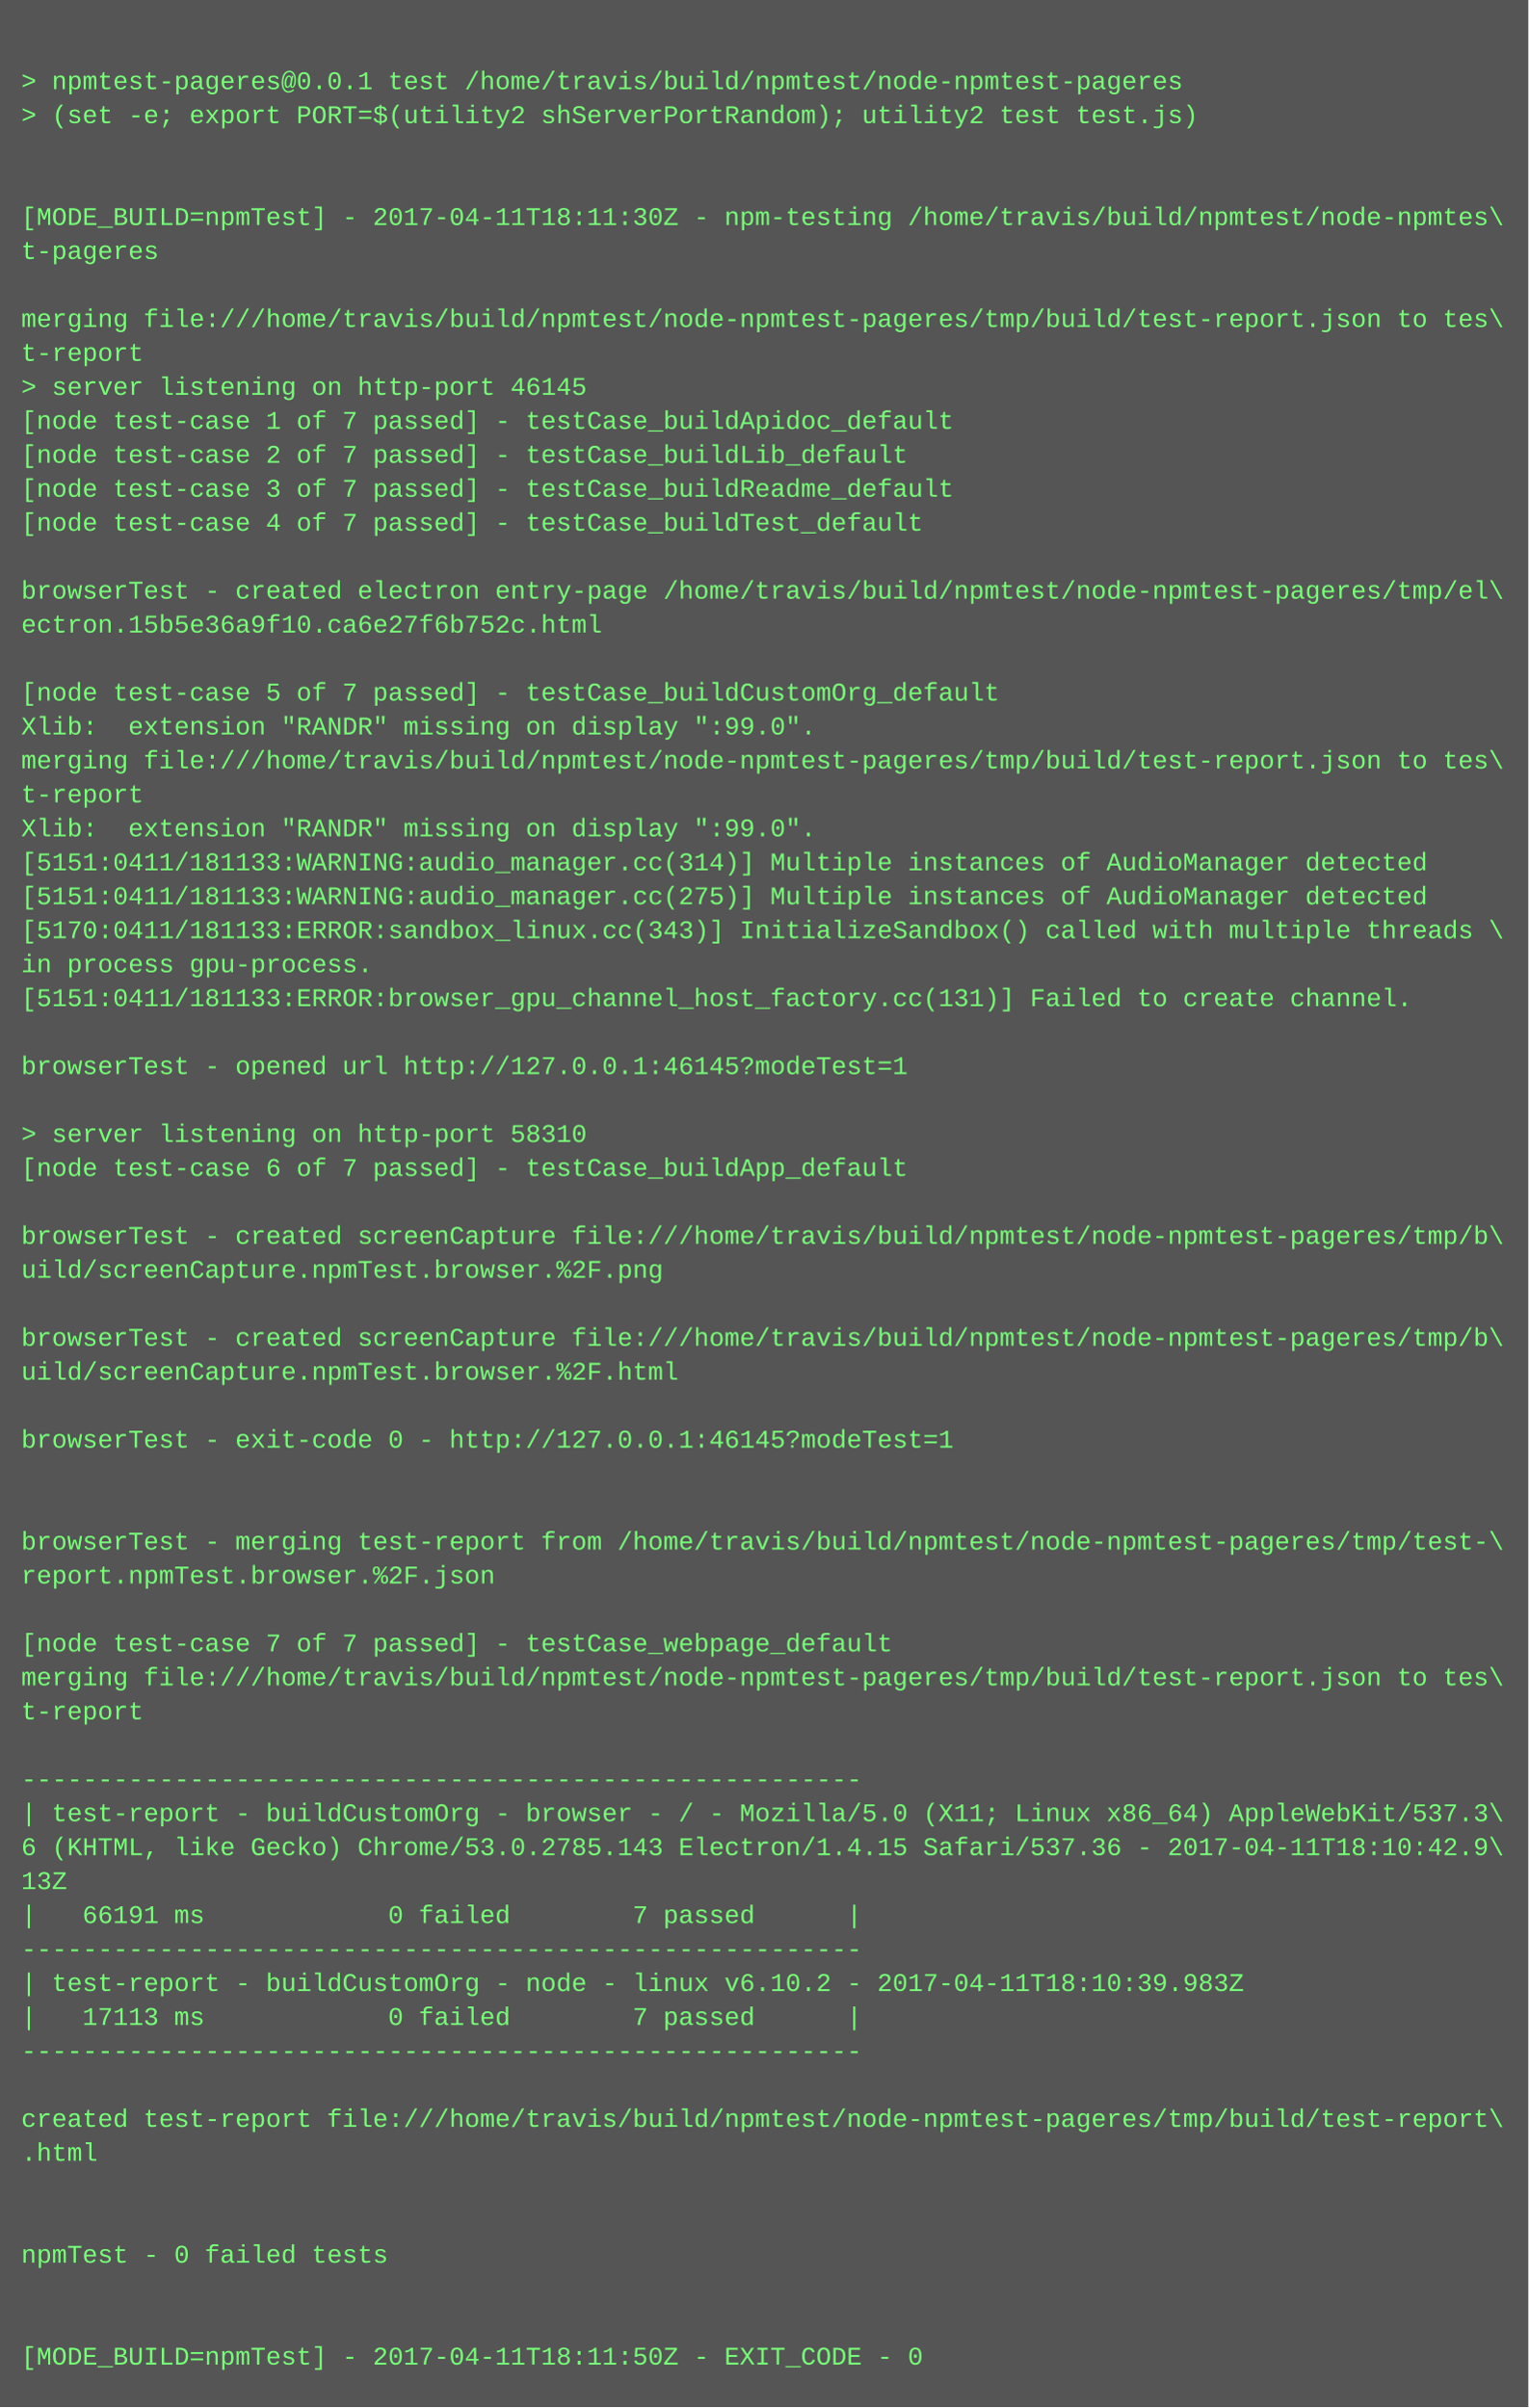
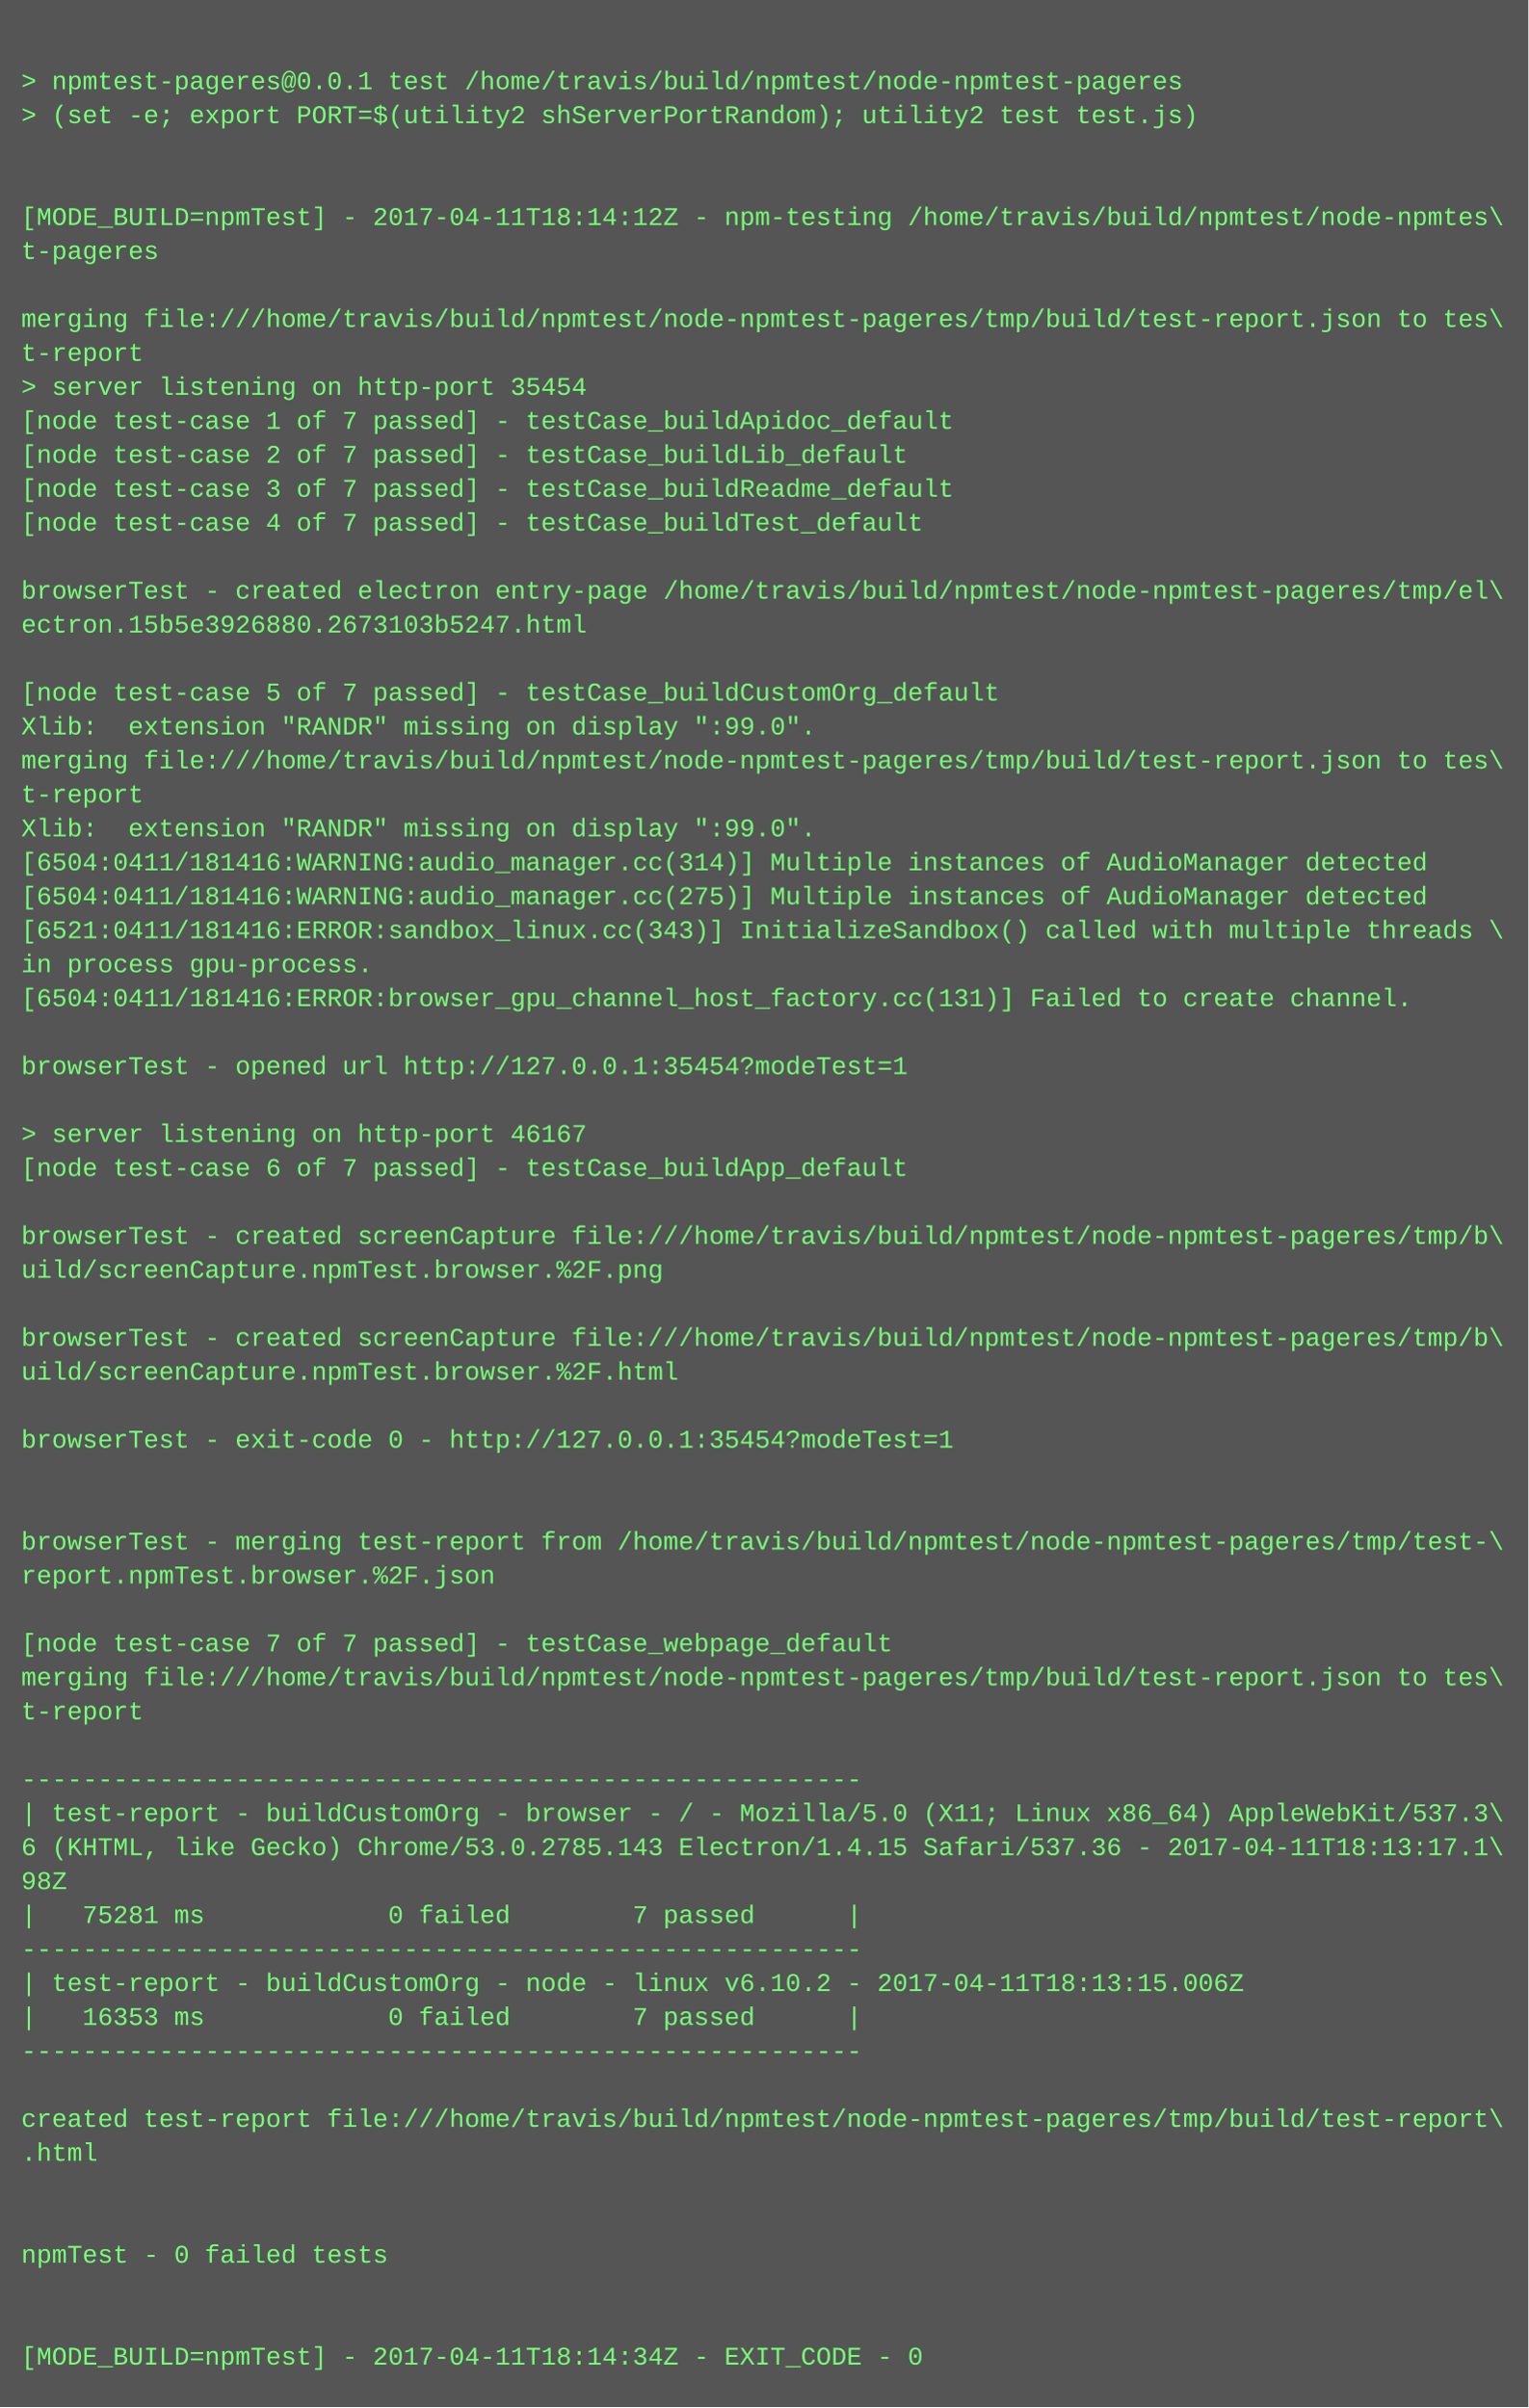
<svg xmlns="http://www.w3.org/2000/svg" height="1134" width="720">
  <rect height="1134" fill="#555" width="720" />
  <text fill="#7f7" font-family="Courier New" font-size="12" xml:space="preserve">
    <tspan x="10" y="26" />
    <tspan x="10" y="42">&gt; npmtest-pageres@0.0.1 test /home/travis/build/npmtest/node-npmtest-pageres</tspan>
    <tspan x="10" y="58">&gt; (set -e; export PORT=$(utility2 shServerPortRandom); utility2 test test.js)</tspan>
    <tspan x="10" y="74" />
    <tspan x="10" y="90" />
-     <tspan x="10" y="106">[MODE_BUILD=npmTest] - 2017-04-11T18:11:30Z - npm-testing /home/travis/build/npmtest/node-npmtes\</tspan>
+     <tspan x="10" y="106">[MODE_BUILD=npmTest] - 2017-04-11T18:14:12Z - npm-testing /home/travis/build/npmtest/node-npmtes\</tspan>
    <tspan x="10" y="122">t-pageres</tspan>
    <tspan x="10" y="138" />
    <tspan x="10" y="154">merging file:///home/travis/build/npmtest/node-npmtest-pageres/tmp/build/test-report.json to tes\</tspan>
    <tspan x="10" y="170">t-report</tspan>
-     <tspan x="10" y="186">&gt; server listening on http-port 46145</tspan>
+     <tspan x="10" y="186">&gt; server listening on http-port 35454</tspan>
    <tspan x="10" y="202">[node test-case 1 of 7 passed] - testCase_buildApidoc_default</tspan>
    <tspan x="10" y="218">[node test-case 2 of 7 passed] - testCase_buildLib_default</tspan>
    <tspan x="10" y="234">[node test-case 3 of 7 passed] - testCase_buildReadme_default</tspan>
    <tspan x="10" y="250">[node test-case 4 of 7 passed] - testCase_buildTest_default</tspan>
    <tspan x="10" y="266" />
    <tspan x="10" y="282">browserTest - created electron entry-page /home/travis/build/npmtest/node-npmtest-pageres/tmp/el\</tspan>
-     <tspan x="10" y="298">ectron.15b5e36a9f10.ca6e27f6b752c.html</tspan>
+     <tspan x="10" y="298">ectron.15b5e3926880.2673103b5247.html</tspan>
    <tspan x="10" y="314" />
    <tspan x="10" y="330">[node test-case 5 of 7 passed] - testCase_buildCustomOrg_default</tspan>
    <tspan x="10" y="346">Xlib:  extension "RANDR" missing on display ":99.0".</tspan>
    <tspan x="10" y="362">merging file:///home/travis/build/npmtest/node-npmtest-pageres/tmp/build/test-report.json to tes\</tspan>
    <tspan x="10" y="378">t-report</tspan>
    <tspan x="10" y="394">Xlib:  extension "RANDR" missing on display ":99.0".</tspan>
-     <tspan x="10" y="410">[5151:0411/181133:WARNING:audio_manager.cc(314)] Multiple instances of AudioManager detected</tspan>
-     <tspan x="10" y="426">[5151:0411/181133:WARNING:audio_manager.cc(275)] Multiple instances of AudioManager detected</tspan>
-     <tspan x="10" y="442">[5170:0411/181133:ERROR:sandbox_linux.cc(343)] InitializeSandbox() called with multiple threads \</tspan>
+     <tspan x="10" y="410">[6504:0411/181416:WARNING:audio_manager.cc(314)] Multiple instances of AudioManager detected</tspan>
+     <tspan x="10" y="426">[6504:0411/181416:WARNING:audio_manager.cc(275)] Multiple instances of AudioManager detected</tspan>
+     <tspan x="10" y="442">[6521:0411/181416:ERROR:sandbox_linux.cc(343)] InitializeSandbox() called with multiple threads \</tspan>
    <tspan x="10" y="458">in process gpu-process. </tspan>
-     <tspan x="10" y="474">[5151:0411/181133:ERROR:browser_gpu_channel_host_factory.cc(131)] Failed to create channel.</tspan>
+     <tspan x="10" y="474">[6504:0411/181416:ERROR:browser_gpu_channel_host_factory.cc(131)] Failed to create channel.</tspan>
    <tspan x="10" y="490" />
-     <tspan x="10" y="506">browserTest - opened url http://127.0.0.1:46145?modeTest=1</tspan>
+     <tspan x="10" y="506">browserTest - opened url http://127.0.0.1:35454?modeTest=1</tspan>
    <tspan x="10" y="522" />
-     <tspan x="10" y="538">&gt; server listening on http-port 58310</tspan>
+     <tspan x="10" y="538">&gt; server listening on http-port 46167</tspan>
    <tspan x="10" y="554">[node test-case 6 of 7 passed] - testCase_buildApp_default</tspan>
    <tspan x="10" y="570" />
    <tspan x="10" y="586">browserTest - created screenCapture file:///home/travis/build/npmtest/node-npmtest-pageres/tmp/b\</tspan>
    <tspan x="10" y="602">uild/screenCapture.npmTest.browser.%2F.png</tspan>
    <tspan x="10" y="618" />
    <tspan x="10" y="634">browserTest - created screenCapture file:///home/travis/build/npmtest/node-npmtest-pageres/tmp/b\</tspan>
    <tspan x="10" y="650">uild/screenCapture.npmTest.browser.%2F.html</tspan>
    <tspan x="10" y="666" />
-     <tspan x="10" y="682">browserTest - exit-code 0 - http://127.0.0.1:46145?modeTest=1</tspan>
+     <tspan x="10" y="682">browserTest - exit-code 0 - http://127.0.0.1:35454?modeTest=1</tspan>
    <tspan x="10" y="698" />
    <tspan x="10" y="714" />
    <tspan x="10" y="730">browserTest - merging test-report from /home/travis/build/npmtest/node-npmtest-pageres/tmp/test-\</tspan>
    <tspan x="10" y="746">report.npmTest.browser.%2F.json</tspan>
    <tspan x="10" y="762" />
    <tspan x="10" y="778">[node test-case 7 of 7 passed] - testCase_webpage_default</tspan>
    <tspan x="10" y="794">merging file:///home/travis/build/npmtest/node-npmtest-pageres/tmp/build/test-report.json to tes\</tspan>
    <tspan x="10" y="810">t-report</tspan>
    <tspan x="10" y="826" />
    <tspan x="10" y="842">-------------------------------------------------------</tspan>
    <tspan x="10" y="858">| test-report - buildCustomOrg - browser - / - Mozilla/5.0 (X11; Linux x86_64) AppleWebKit/537.3\</tspan>
-     <tspan x="10" y="874">6 (KHTML, like Gecko) Chrome/53.0.2785.143 Electron/1.4.15 Safari/537.36 - 2017-04-11T18:10:42.9\</tspan>
-     <tspan x="10" y="890">13Z</tspan>
-     <tspan x="10" y="906">|   66191 ms            0 failed        7 passed      |</tspan>
+     <tspan x="10" y="874">6 (KHTML, like Gecko) Chrome/53.0.2785.143 Electron/1.4.15 Safari/537.36 - 2017-04-11T18:13:17.1\</tspan>
+     <tspan x="10" y="890">98Z</tspan>
+     <tspan x="10" y="906">|   75281 ms            0 failed        7 passed      |</tspan>
    <tspan x="10" y="922">-------------------------------------------------------</tspan>
-     <tspan x="10" y="938">| test-report - buildCustomOrg - node - linux v6.10.2 - 2017-04-11T18:10:39.983Z</tspan>
-     <tspan x="10" y="954">|   17113 ms            0 failed        7 passed      |</tspan>
+     <tspan x="10" y="938">| test-report - buildCustomOrg - node - linux v6.10.2 - 2017-04-11T18:13:15.006Z</tspan>
+     <tspan x="10" y="954">|   16353 ms            0 failed        7 passed      |</tspan>
    <tspan x="10" y="970">-------------------------------------------------------</tspan>
    <tspan x="10" y="986" />
    <tspan x="10" y="1002">created test-report file:///home/travis/build/npmtest/node-npmtest-pageres/tmp/build/test-report\</tspan>
    <tspan x="10" y="1018">.html</tspan>
    <tspan x="10" y="1034" />
    <tspan x="10" y="1050" />
    <tspan x="10" y="1066">npmTest - 0 failed tests</tspan>
    <tspan x="10" y="1082" />
    <tspan x="10" y="1098" />
-     <tspan x="10" y="1114">[MODE_BUILD=npmTest] - 2017-04-11T18:11:50Z - EXIT_CODE - 0</tspan>
+     <tspan x="10" y="1114">[MODE_BUILD=npmTest] - 2017-04-11T18:14:34Z - EXIT_CODE - 0</tspan>
  </text>
</svg>
